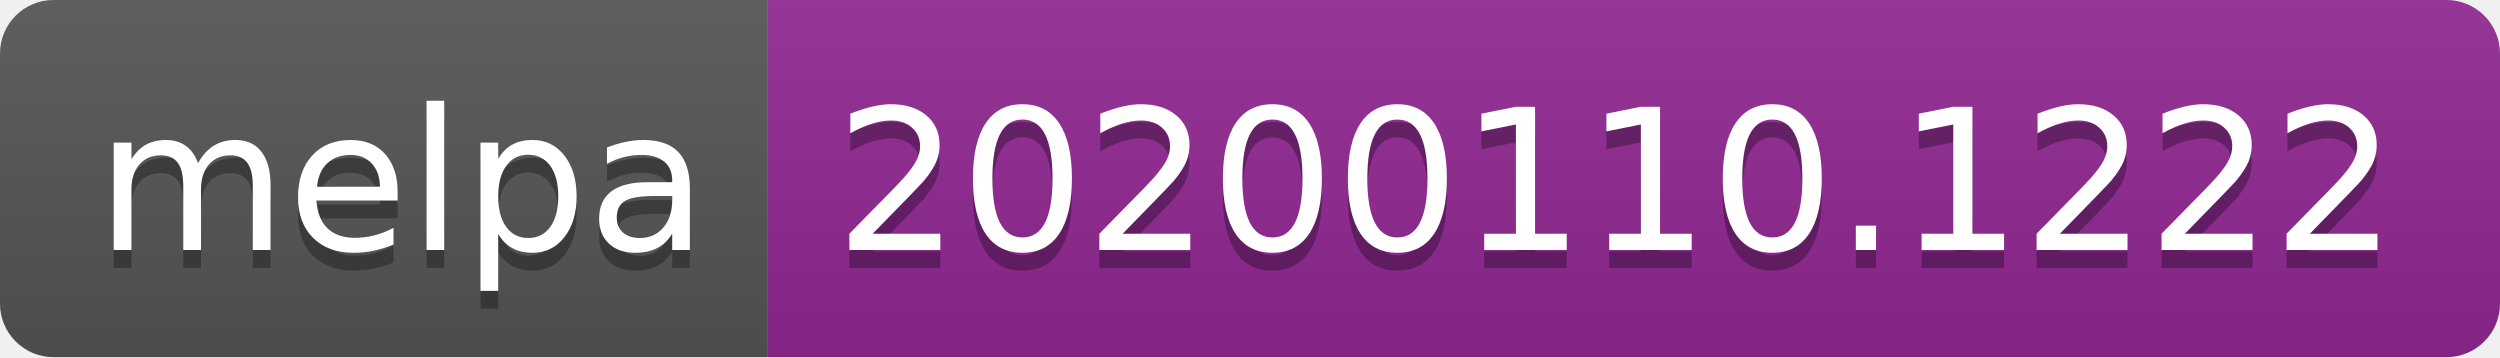
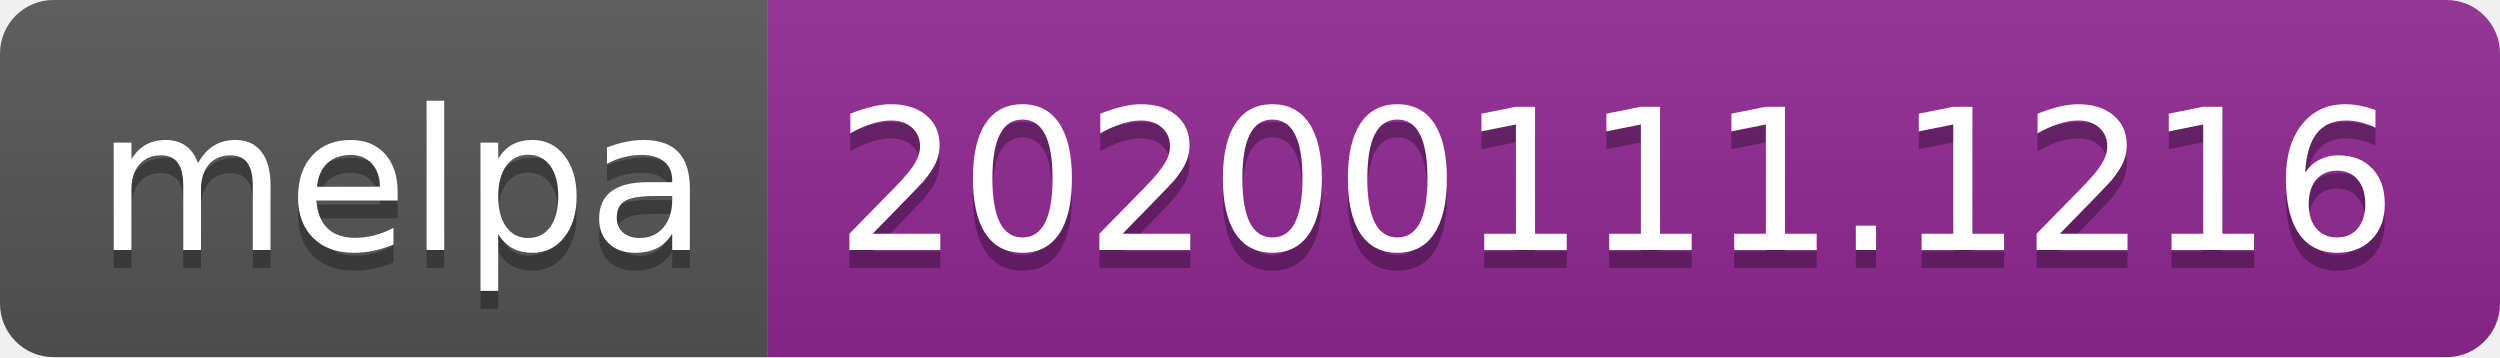
<svg xmlns="http://www.w3.org/2000/svg" width="140" height="20">
  <linearGradient id="b" x2="0" y2="100%">
    <stop offset="0" stop-color="#bbb" stop-opacity=".1" />
    <stop offset="1" stop-opacity=".1" />
  </linearGradient>
  <clipPath id="a">
    <rect width="140" height="20" rx="3" fill="#fff" />
  </clipPath>
  <g clip-path="url(#a)">
    <path fill="#555" d="M0 0h43v20H0z" />
    <path fill="#922793" d="M43 0h97v20H43z" />
    <path fill="url(#b)" d="M0 0h140v20H0z" />
  </g>
  <g fill="#fff" text-anchor="middle" font-family="DejaVu Sans,Verdana,Geneva,sans-serif" font-size="110">
    <text x="225" y="150" fill="#010101" fill-opacity=".3" transform="scale(.1)" textLength="330">melpa</text>
    <text x="225" y="140" transform="scale(.1)" textLength="330">melpa</text>
-     <text x="905" y="150" fill="#010101" fill-opacity=".3" transform="scale(.1)" textLength="870">20200110.1222</text>
-     <text x="905" y="140" transform="scale(.1)" textLength="870">20200110.1222</text>
+     <text x="905" y="150" fill="#010101" fill-opacity=".3" transform="scale(.1)" textLength="870">20200111.1216</text>
+     <text x="905" y="140" transform="scale(.1)" textLength="870">20200111.1216</text>
  </g>
</svg>
